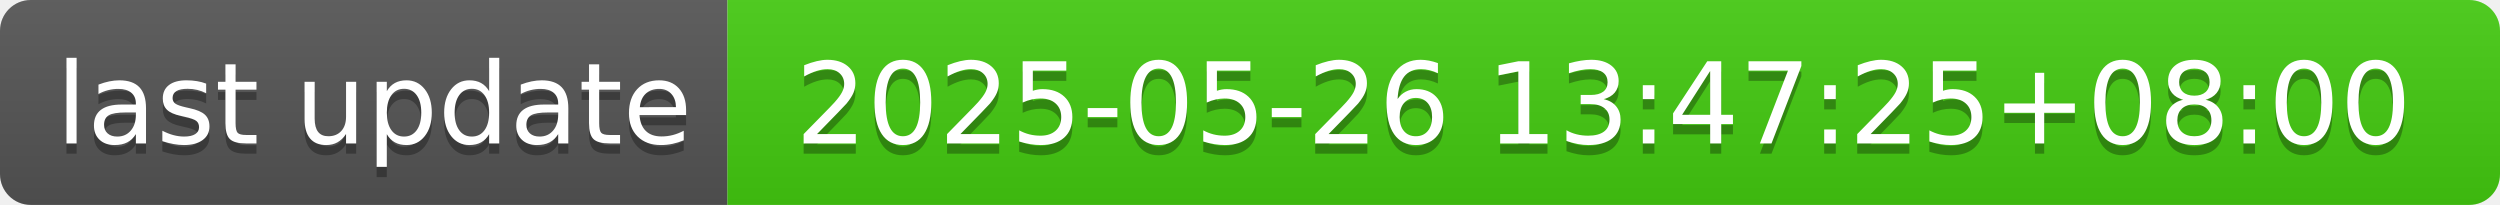
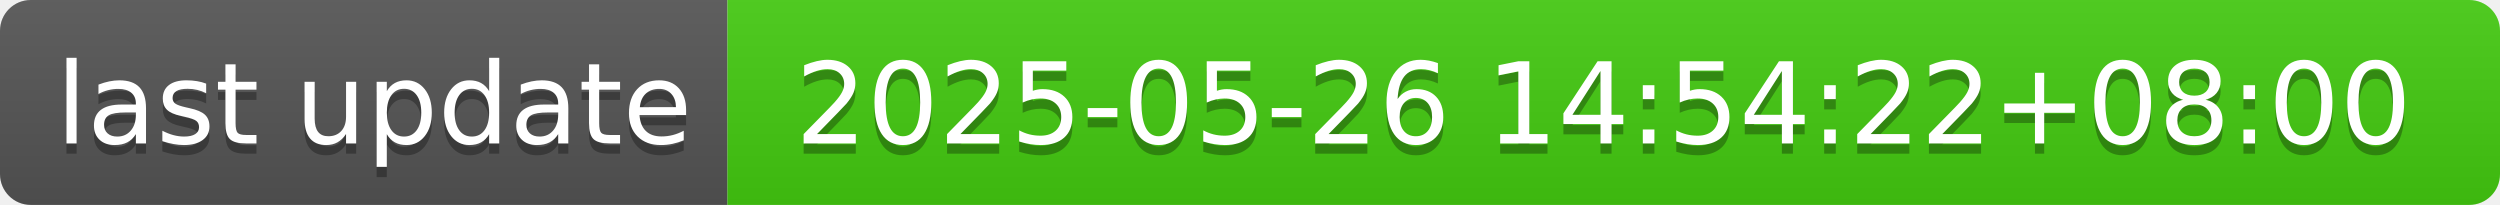
- <svg xmlns="http://www.w3.org/2000/svg" width="244" height="20" role="img" aria-label="last update: 2025-05-26 13:47:25+08:00">
+ <svg xmlns="http://www.w3.org/2000/svg" width="244" height="20" role="img" aria-label="last update: 2025-05-26 14:54:22+08:00">
  <linearGradient id="s" x2="0" y2="100%">
    <stop offset="0" stop-color="#bbb" stop-opacity=".1" />
    <stop offset="1" stop-opacity=".1" />
  </linearGradient>
  <clipPath id="r">
    <rect width="244" height="20" rx="3" fill="#fff" />
  </clipPath>
  <g clip-path="url(#r)">
    <rect width="71" height="20" fill="#555" />
    <rect x="71" width="173" height="20" fill="#4c1" />
    <rect width="244" height="20" fill="url(#s)" />
  </g>
  <g fill="#fff" text-anchor="middle" font-family="Verdana,Geneva,DejaVu Sans,sans-serif" text-rendering="geometricPrecision" font-size="110">
    <text aria-hidden="true" x="365" y="150" fill="#010101" fill-opacity=".3" transform="scale(.1)" textLength="610">last update</text>
    <text x="365" y="140" transform="scale(.1)" fill="#fff" textLength="610">last update</text>
-     <text aria-hidden="true" x="1565" y="150" fill="#010101" fill-opacity=".3" transform="scale(.1)" textLength="1630">2025-05-26 13:47:25+08:00</text>
-     <text x="1565" y="140" transform="scale(.1)" fill="#fff" textLength="1630">2025-05-26 13:47:25+08:00</text>
+     <text aria-hidden="true" x="1565" y="150" fill="#010101" fill-opacity=".3" transform="scale(.1)" textLength="1630">2025-05-26 14:54:22+08:00</text>
+     <text x="1565" y="140" transform="scale(.1)" fill="#fff" textLength="1630">2025-05-26 14:54:22+08:00</text>
  </g>
</svg>
